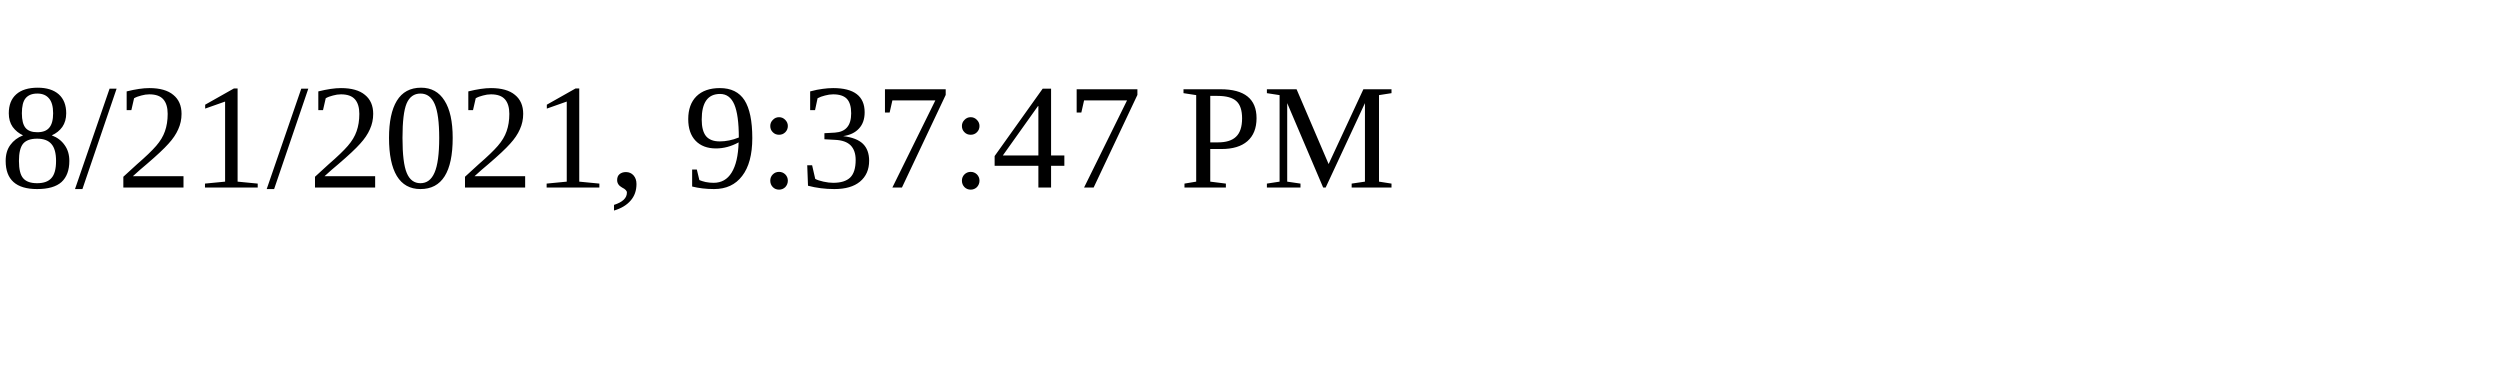
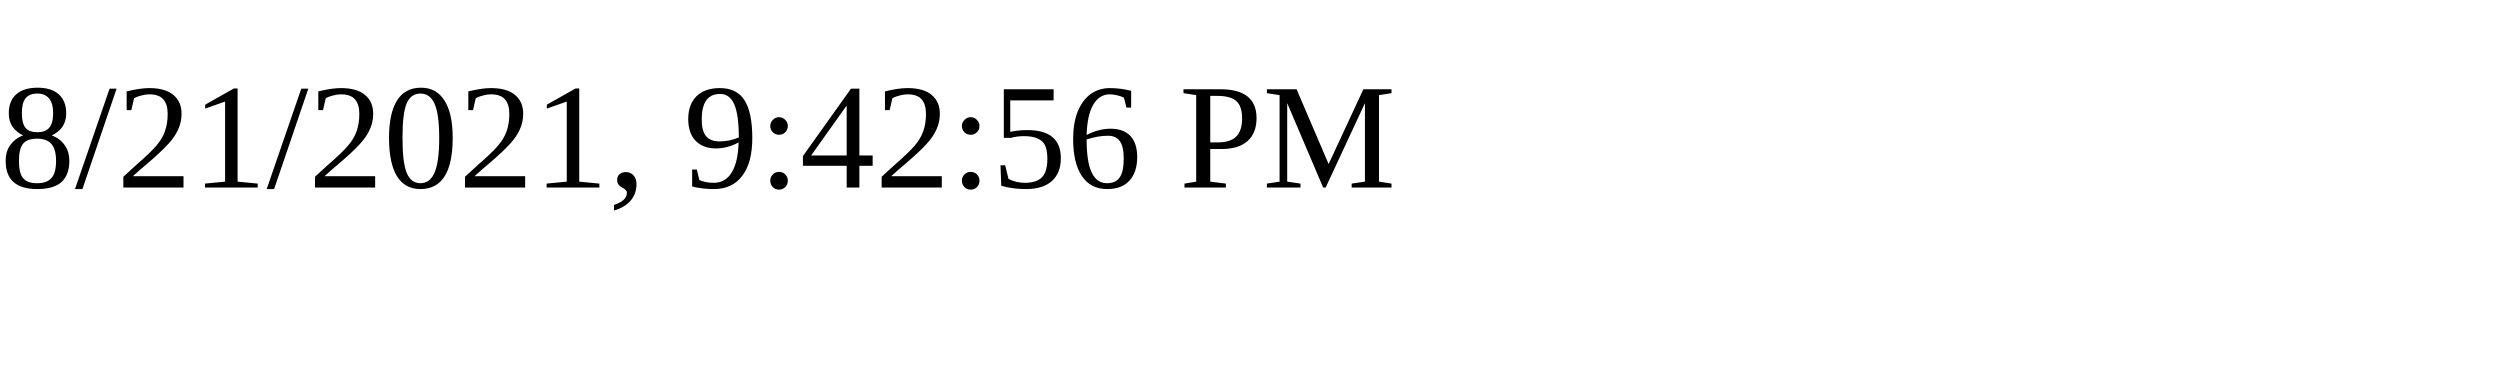
<svg xmlns="http://www.w3.org/2000/svg" height="30" width="200">
-   <text x="0" y="15">8/21/2021, 9:37:47 PM</text>
+   <text x="0" y="15">8/21/2021, 9:42:56 PM</text>
</svg>
